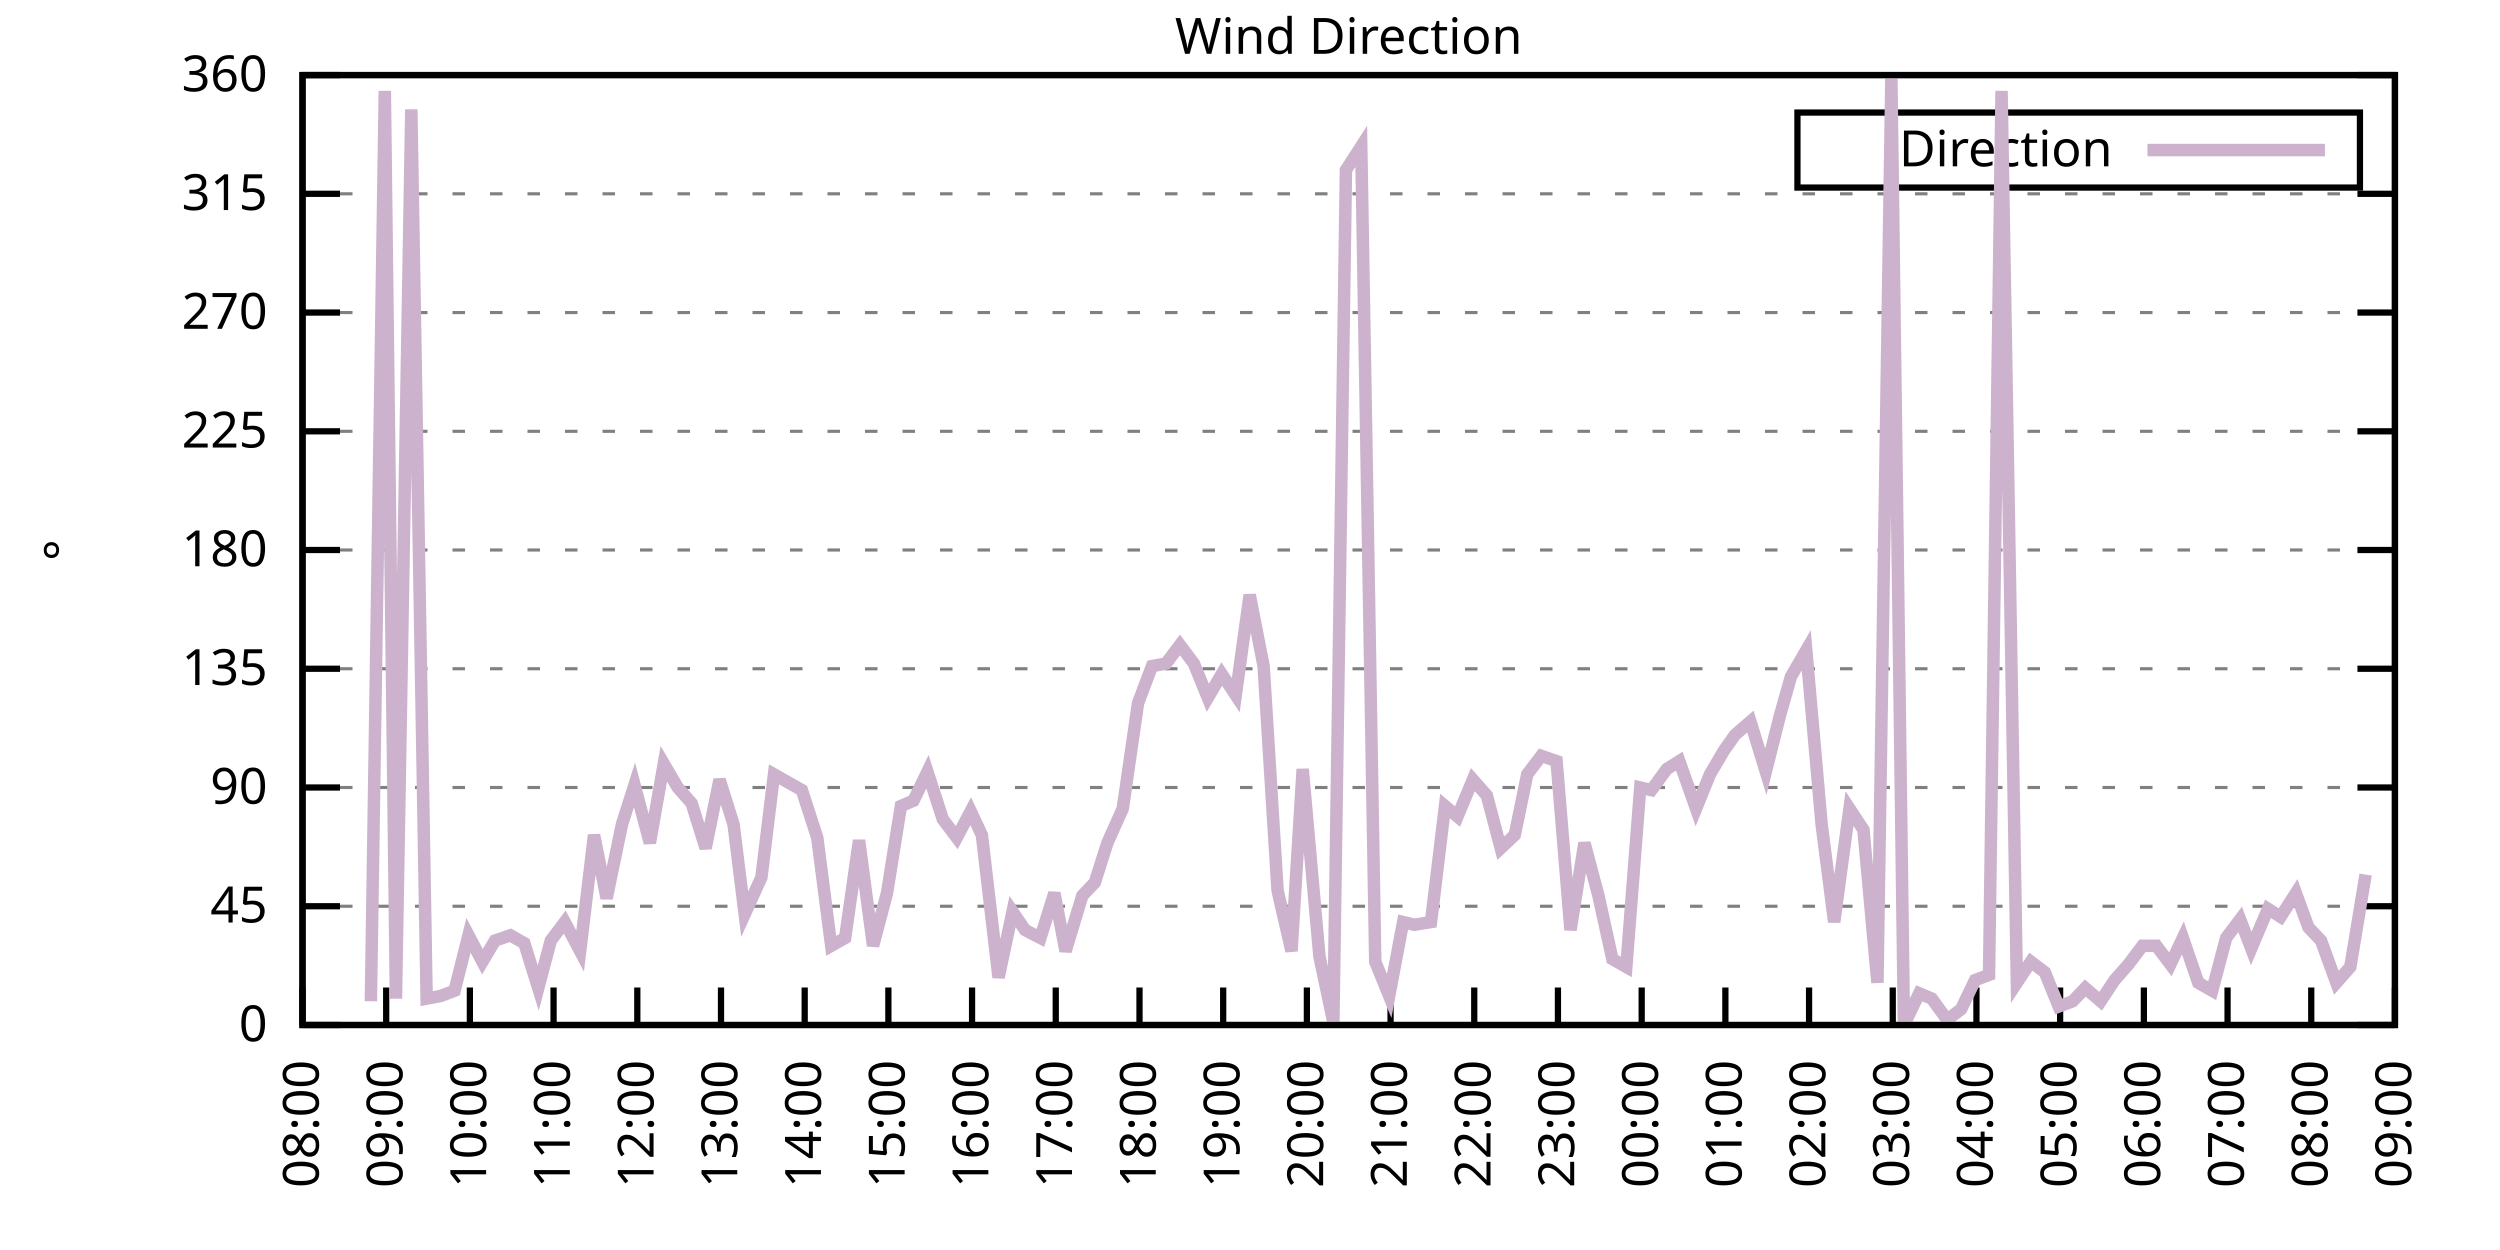
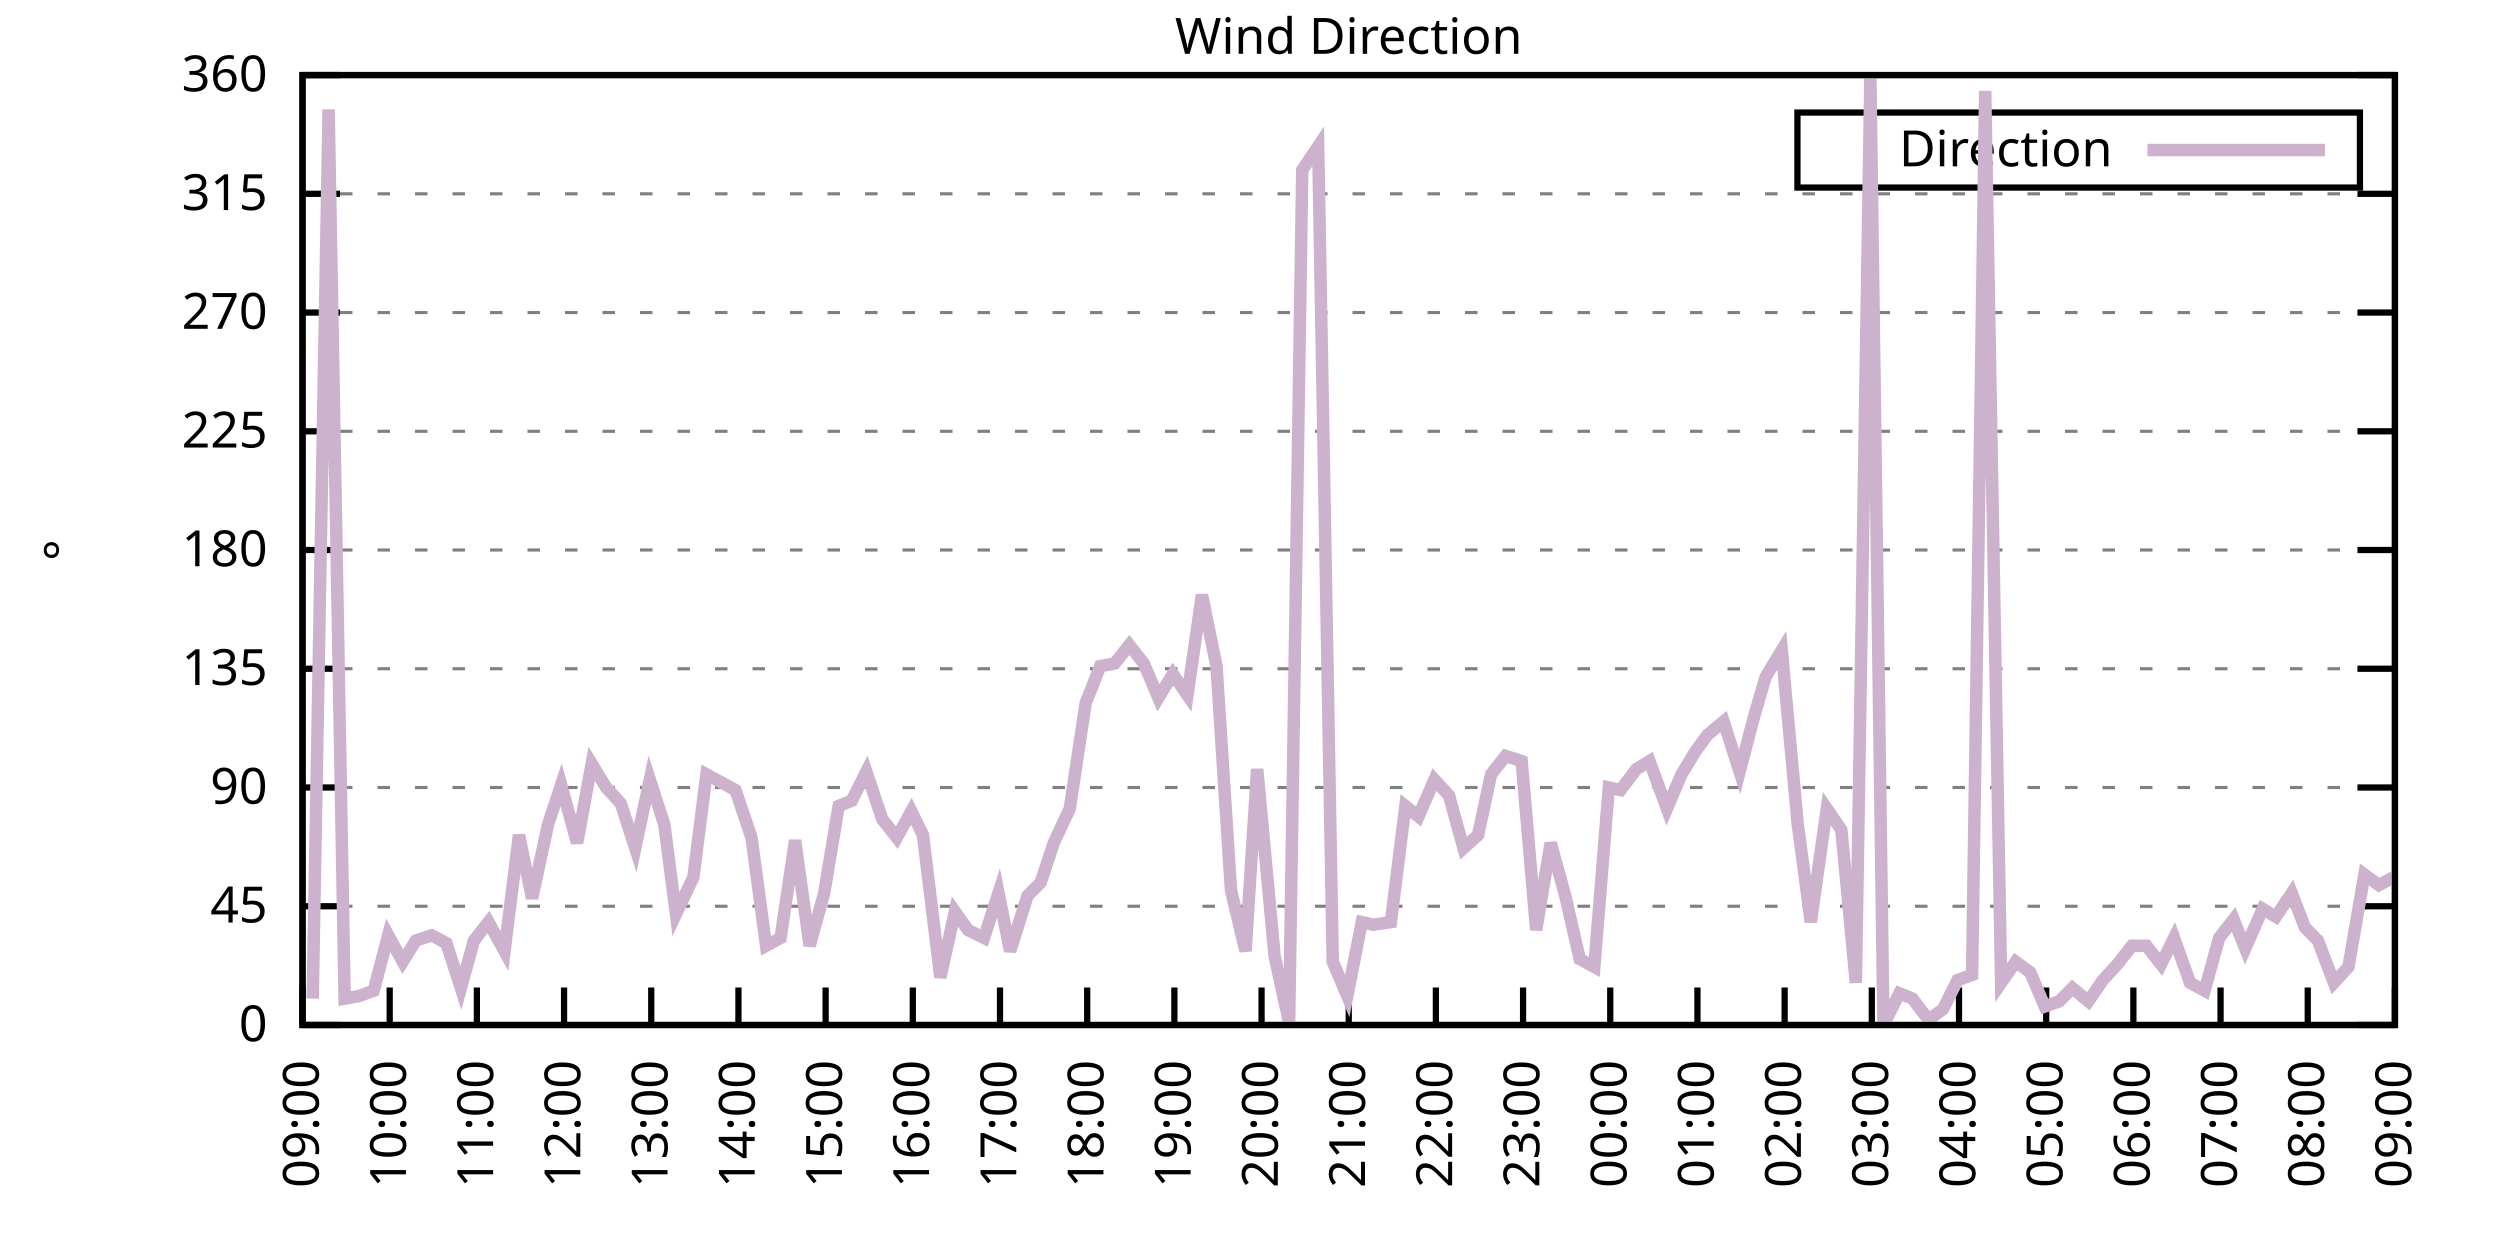
<svg xmlns="http://www.w3.org/2000/svg" xmlns:xlink="http://www.w3.org/1999/xlink" width="400" height="200" viewBox="0 0 400 200">
  <g id="gnuplot_canvas">
    <rect x="0" y="0" width="400" height="200" fill="none" />
    <defs>
      <circle id="gpDot" r="0.5" stroke-width="0.5" stroke="currentColor" />
      <path id="gpPt0" stroke-width="0.333" stroke="currentColor" d="M-1,0 h2 M0,-1 v2" />
      <path id="gpPt1" stroke-width="0.333" stroke="currentColor" d="M-1,-1 L1,1 M1,-1 L-1,1" />
      <path id="gpPt2" stroke-width="0.333" stroke="currentColor" d="M-1,0 L1,0 M0,-1 L0,1 M-1,-1 L1,1 M-1,1 L1,-1" />
      <rect id="gpPt3" stroke-width="0.333" stroke="currentColor" x="-1" y="-1" width="2" height="2" />
      <rect id="gpPt4" stroke-width="0.333" stroke="currentColor" fill="currentColor" x="-1" y="-1" width="2" height="2" />
      <circle id="gpPt5" stroke-width="0.333" stroke="currentColor" cx="0" cy="0" r="1" />
      <use xlink:href="#gpPt5" id="gpPt6" fill="currentColor" stroke="none" />
      <path id="gpPt7" stroke-width="0.333" stroke="currentColor" d="M0,-1.33 L-1.33,0.67 L1.33,0.67 z" />
      <use xlink:href="#gpPt7" id="gpPt8" fill="currentColor" stroke="none" />
      <use xlink:href="#gpPt7" id="gpPt9" stroke="currentColor" transform="rotate(180)" />
      <use xlink:href="#gpPt9" id="gpPt10" fill="currentColor" stroke="none" />
      <use xlink:href="#gpPt3" id="gpPt11" stroke="currentColor" transform="rotate(45)" />
      <use xlink:href="#gpPt11" id="gpPt12" fill="currentColor" stroke="none" />
      <path id="gpPt13" stroke-width="0.333" stroke="currentColor" d="M0,1.330 L1.265,0.411 L0.782,-1.067 L-0.782,-1.076 L-1.265,0.411 z" />
      <use xlink:href="#gpPt13" id="gpPt14" fill="currentColor" stroke="none" />
      <filter id="textbox" filterUnits="objectBoundingBox" x="0" y="0" height="1" width="1">
        <feFlood flood-color="white" flood-opacity="1" result="bgnd" />
        <feComposite in="SourceGraphic" in2="bgnd" operator="atop" />
      </filter>
      <filter id="greybox" filterUnits="objectBoundingBox" x="0" y="0" height="1" width="1">
        <feFlood flood-color="lightgrey" flood-opacity="1" result="grey" />
        <feComposite in="SourceGraphic" in2="grey" operator="atop" />
      </filter>
    </defs>
    <g fill="none" color="white" stroke="currentColor" stroke-width="1.00" stroke-linecap="butt" stroke-linejoin="miter">
</g>
    <g fill="none" color="black" stroke="currentColor" stroke-width="1.00" stroke-linecap="butt" stroke-linejoin="miter">
      <g stroke="none" shape-rendering="crispEdges">
        <polygon fill="rgb(255, 255, 255)" points="48.40,164.00 383.18,164.00 383.18,12.02 48.40,12.02 " />
      </g>
    </g>
    <g fill="none" color="black" stroke="currentColor" stroke-width="1.00" stroke-linecap="butt" stroke-linejoin="miter">
</g>
    <g fill="none" color="black" stroke="black" stroke-width="0.50" stroke-linecap="butt" stroke-linejoin="miter">
</g>
    <g fill="none" color="gray" stroke="currentColor" stroke-width="0.50" stroke-linecap="butt" stroke-linejoin="miter">
      <path stroke="gray" stroke-dasharray="2,4" class="gridline" d="M48.40,164.00 L383.19,164.00  " />
    </g>
    <g fill="none" color="gray" stroke="gray" stroke-width="1.00" stroke-linecap="butt" stroke-linejoin="miter">
</g>
    <g fill="none" color="black" stroke="currentColor" stroke-width="1.00" stroke-linecap="butt" stroke-linejoin="miter">
      <path stroke="black" d="M48.40,164.00 L54.40,164.00 M383.19,164.00 L377.19,164.00  " />
      <g transform="translate(42.80,166.60)" stroke="none" fill="black" font-family="Sans" font-size="8.00" text-anchor="end">
        <text>
          <tspan font-family="Sans"> 0</tspan>
        </text>
      </g>
    </g>
    <g fill="none" color="black" stroke="currentColor" stroke-width="1.00" stroke-linecap="butt" stroke-linejoin="miter">
</g>
    <g fill="none" color="black" stroke="black" stroke-width="0.50" stroke-linecap="butt" stroke-linejoin="miter">
</g>
    <g fill="none" color="gray" stroke="currentColor" stroke-width="0.50" stroke-linecap="butt" stroke-linejoin="miter">
      <path stroke="gray" stroke-dasharray="2,4" class="gridline" d="M48.40,145.00 L383.19,145.00  " />
    </g>
    <g fill="none" color="gray" stroke="gray" stroke-width="1.00" stroke-linecap="butt" stroke-linejoin="miter">
</g>
    <g fill="none" color="black" stroke="currentColor" stroke-width="1.00" stroke-linecap="butt" stroke-linejoin="miter">
      <path stroke="black" d="M48.40,145.00 L54.40,145.00 M383.19,145.00 L377.19,145.00  " />
      <g transform="translate(42.80,147.60)" stroke="none" fill="black" font-family="Sans" font-size="8.00" text-anchor="end">
        <text>
          <tspan font-family="Sans"> 45</tspan>
        </text>
      </g>
    </g>
    <g fill="none" color="black" stroke="currentColor" stroke-width="1.00" stroke-linecap="butt" stroke-linejoin="miter">
</g>
    <g fill="none" color="black" stroke="black" stroke-width="0.50" stroke-linecap="butt" stroke-linejoin="miter">
</g>
    <g fill="none" color="gray" stroke="currentColor" stroke-width="0.50" stroke-linecap="butt" stroke-linejoin="miter">
      <path stroke="gray" stroke-dasharray="2,4" class="gridline" d="M48.40,126.00 L383.19,126.00  " />
    </g>
    <g fill="none" color="gray" stroke="gray" stroke-width="1.00" stroke-linecap="butt" stroke-linejoin="miter">
</g>
    <g fill="none" color="black" stroke="currentColor" stroke-width="1.00" stroke-linecap="butt" stroke-linejoin="miter">
      <path stroke="black" d="M48.40,126.00 L54.40,126.00 M383.19,126.00 L377.19,126.00  " />
      <g transform="translate(42.80,128.60)" stroke="none" fill="black" font-family="Sans" font-size="8.00" text-anchor="end">
        <text>
          <tspan font-family="Sans"> 90</tspan>
        </text>
      </g>
    </g>
    <g fill="none" color="black" stroke="currentColor" stroke-width="1.00" stroke-linecap="butt" stroke-linejoin="miter">
</g>
    <g fill="none" color="black" stroke="black" stroke-width="0.50" stroke-linecap="butt" stroke-linejoin="miter">
</g>
    <g fill="none" color="gray" stroke="currentColor" stroke-width="0.50" stroke-linecap="butt" stroke-linejoin="miter">
      <path stroke="gray" stroke-dasharray="2,4" class="gridline" d="M48.40,107.00 L383.19,107.00  " />
    </g>
    <g fill="none" color="gray" stroke="gray" stroke-width="1.00" stroke-linecap="butt" stroke-linejoin="miter">
</g>
    <g fill="none" color="black" stroke="currentColor" stroke-width="1.00" stroke-linecap="butt" stroke-linejoin="miter">
      <path stroke="black" d="M48.40,107.00 L54.40,107.00 M383.19,107.00 L377.19,107.00  " />
      <g transform="translate(42.80,109.60)" stroke="none" fill="black" font-family="Sans" font-size="8.00" text-anchor="end">
        <text>
          <tspan font-family="Sans"> 135</tspan>
        </text>
      </g>
    </g>
    <g fill="none" color="black" stroke="currentColor" stroke-width="1.00" stroke-linecap="butt" stroke-linejoin="miter">
</g>
    <g fill="none" color="black" stroke="black" stroke-width="0.50" stroke-linecap="butt" stroke-linejoin="miter">
</g>
    <g fill="none" color="gray" stroke="currentColor" stroke-width="0.50" stroke-linecap="butt" stroke-linejoin="miter">
      <path stroke="gray" stroke-dasharray="2,4" class="gridline" d="M48.40,88.00 L383.19,88.00  " />
    </g>
    <g fill="none" color="gray" stroke="gray" stroke-width="1.00" stroke-linecap="butt" stroke-linejoin="miter">
</g>
    <g fill="none" color="black" stroke="currentColor" stroke-width="1.00" stroke-linecap="butt" stroke-linejoin="miter">
      <path stroke="black" d="M48.40,88.00 L54.40,88.00 M383.19,88.00 L377.19,88.00  " />
      <g transform="translate(42.80,90.60)" stroke="none" fill="black" font-family="Sans" font-size="8.00" text-anchor="end">
        <text>
          <tspan font-family="Sans"> 180</tspan>
        </text>
      </g>
    </g>
    <g fill="none" color="black" stroke="currentColor" stroke-width="1.00" stroke-linecap="butt" stroke-linejoin="miter">
</g>
    <g fill="none" color="black" stroke="black" stroke-width="0.50" stroke-linecap="butt" stroke-linejoin="miter">
</g>
    <g fill="none" color="gray" stroke="currentColor" stroke-width="0.50" stroke-linecap="butt" stroke-linejoin="miter">
      <path stroke="gray" stroke-dasharray="2,4" class="gridline" d="M48.40,69.01 L383.19,69.01  " />
    </g>
    <g fill="none" color="gray" stroke="gray" stroke-width="1.00" stroke-linecap="butt" stroke-linejoin="miter">
</g>
    <g fill="none" color="black" stroke="currentColor" stroke-width="1.00" stroke-linecap="butt" stroke-linejoin="miter">
      <path stroke="black" d="M48.40,69.01 L54.40,69.01 M383.19,69.01 L377.19,69.01  " />
      <g transform="translate(42.80,71.61)" stroke="none" fill="black" font-family="Sans" font-size="8.00" text-anchor="end">
        <text>
          <tspan font-family="Sans"> 225</tspan>
        </text>
      </g>
    </g>
    <g fill="none" color="black" stroke="currentColor" stroke-width="1.00" stroke-linecap="butt" stroke-linejoin="miter">
</g>
    <g fill="none" color="black" stroke="black" stroke-width="0.50" stroke-linecap="butt" stroke-linejoin="miter">
</g>
    <g fill="none" color="gray" stroke="currentColor" stroke-width="0.50" stroke-linecap="butt" stroke-linejoin="miter">
      <path stroke="gray" stroke-dasharray="2,4" class="gridline" d="M48.40,50.01 L383.19,50.01  " />
    </g>
    <g fill="none" color="gray" stroke="gray" stroke-width="1.00" stroke-linecap="butt" stroke-linejoin="miter">
</g>
    <g fill="none" color="black" stroke="currentColor" stroke-width="1.00" stroke-linecap="butt" stroke-linejoin="miter">
      <path stroke="black" d="M48.40,50.01 L54.40,50.01 M383.19,50.01 L377.19,50.01  " />
      <g transform="translate(42.80,52.61)" stroke="none" fill="black" font-family="Sans" font-size="8.00" text-anchor="end">
        <text>
          <tspan font-family="Sans"> 270</tspan>
        </text>
      </g>
    </g>
    <g fill="none" color="black" stroke="currentColor" stroke-width="1.00" stroke-linecap="butt" stroke-linejoin="miter">
</g>
    <g fill="none" color="black" stroke="black" stroke-width="0.50" stroke-linecap="butt" stroke-linejoin="miter">
</g>
    <g fill="none" color="gray" stroke="currentColor" stroke-width="0.50" stroke-linecap="butt" stroke-linejoin="miter">
      <path stroke="gray" stroke-dasharray="2,4" class="gridline" d="M48.40,31.01 L383.19,31.01  " />
    </g>
    <g fill="none" color="gray" stroke="gray" stroke-width="1.00" stroke-linecap="butt" stroke-linejoin="miter">
</g>
    <g fill="none" color="black" stroke="currentColor" stroke-width="1.00" stroke-linecap="butt" stroke-linejoin="miter">
      <path stroke="black" d="M48.40,31.01 L54.40,31.01 M383.19,31.01 L377.19,31.01  " />
      <g transform="translate(42.80,33.61)" stroke="none" fill="black" font-family="Sans" font-size="8.00" text-anchor="end">
        <text>
          <tspan font-family="Sans"> 315</tspan>
        </text>
      </g>
    </g>
    <g fill="none" color="black" stroke="currentColor" stroke-width="1.00" stroke-linecap="butt" stroke-linejoin="miter">
</g>
    <g fill="none" color="black" stroke="black" stroke-width="0.50" stroke-linecap="butt" stroke-linejoin="miter">
</g>
    <g fill="none" color="gray" stroke="currentColor" stroke-width="0.50" stroke-linecap="butt" stroke-linejoin="miter">
      <path stroke="gray" stroke-dasharray="2,4" class="gridline" d="M48.40,12.01 L383.19,12.01  " />
    </g>
    <g fill="none" color="gray" stroke="gray" stroke-width="1.00" stroke-linecap="butt" stroke-linejoin="miter">
</g>
    <g fill="none" color="black" stroke="currentColor" stroke-width="1.00" stroke-linecap="butt" stroke-linejoin="miter">
      <path stroke="black" d="M48.40,12.01 L54.40,12.01 M383.19,12.01 L377.19,12.01  " />
      <g transform="translate(42.80,14.61)" stroke="none" fill="black" font-family="Sans" font-size="8.00" text-anchor="end">
        <text>
          <tspan font-family="Sans"> 360</tspan>
        </text>
      </g>
    </g>
    <g fill="none" color="black" stroke="currentColor" stroke-width="1.00" stroke-linecap="butt" stroke-linejoin="miter">
      <path stroke="black" d="M48.40,164.00 L48.40,158.00  " />
      <g transform="translate(51.00,169.60) rotate(270.00)" stroke="none" fill="black" font-family="Sans" font-size="8.00" text-anchor="end">
        <text>
-           <tspan font-family="Sans">08:00</tspan>
-         </text>
-       </g>
-     </g>
-     <g fill="none" color="black" stroke="currentColor" stroke-width="1.00" stroke-linecap="butt" stroke-linejoin="miter">
-       <path stroke="black" d="M61.79,164.00 L61.79,158.00  " />
-       <g transform="translate(64.39,169.60) rotate(270.00)" stroke="none" fill="black" font-family="Sans" font-size="8.00" text-anchor="end">
-         <text>
          <tspan font-family="Sans">09:00</tspan>
        </text>
      </g>
    </g>
    <g fill="none" color="black" stroke="currentColor" stroke-width="1.00" stroke-linecap="butt" stroke-linejoin="miter">
-       <path stroke="black" d="M75.18,164.00 L75.18,158.00  " />
-       <g transform="translate(77.78,169.60) rotate(270.00)" stroke="none" fill="black" font-family="Sans" font-size="8.00" text-anchor="end">
+       <path stroke="black" d="M62.35,164.00 L62.35,158.00  " />
+       <g transform="translate(64.95,169.60) rotate(270.00)" stroke="none" fill="black" font-family="Sans" font-size="8.00" text-anchor="end">
        <text>
          <tspan font-family="Sans">10:00</tspan>
        </text>
      </g>
    </g>
    <g fill="none" color="black" stroke="currentColor" stroke-width="1.00" stroke-linecap="butt" stroke-linejoin="miter">
-       <path stroke="black" d="M88.57,164.00 L88.57,158.00  " />
-       <g transform="translate(91.17,169.60) rotate(270.00)" stroke="none" fill="black" font-family="Sans" font-size="8.00" text-anchor="end">
+       <path stroke="black" d="M76.30,164.00 L76.30,158.00  " />
+       <g transform="translate(78.90,169.60) rotate(270.00)" stroke="none" fill="black" font-family="Sans" font-size="8.00" text-anchor="end">
        <text>
          <tspan font-family="Sans">11:00</tspan>
        </text>
      </g>
    </g>
    <g fill="none" color="black" stroke="currentColor" stroke-width="1.00" stroke-linecap="butt" stroke-linejoin="miter">
-       <path stroke="black" d="M101.97,164.00 L101.97,158.00  " />
-       <g transform="translate(104.57,169.60) rotate(270.00)" stroke="none" fill="black" font-family="Sans" font-size="8.00" text-anchor="end">
+       <path stroke="black" d="M90.25,164.00 L90.25,158.00  " />
+       <g transform="translate(92.85,169.60) rotate(270.00)" stroke="none" fill="black" font-family="Sans" font-size="8.00" text-anchor="end">
        <text>
          <tspan font-family="Sans">12:00</tspan>
        </text>
      </g>
    </g>
    <g fill="none" color="black" stroke="currentColor" stroke-width="1.00" stroke-linecap="butt" stroke-linejoin="miter">
-       <path stroke="black" d="M115.36,164.00 L115.36,158.00  " />
-       <g transform="translate(117.96,169.60) rotate(270.00)" stroke="none" fill="black" font-family="Sans" font-size="8.00" text-anchor="end">
+       <path stroke="black" d="M104.20,164.00 L104.20,158.00  " />
+       <g transform="translate(106.80,169.60) rotate(270.00)" stroke="none" fill="black" font-family="Sans" font-size="8.00" text-anchor="end">
        <text>
          <tspan font-family="Sans">13:00</tspan>
        </text>
      </g>
    </g>
    <g fill="none" color="black" stroke="currentColor" stroke-width="1.00" stroke-linecap="butt" stroke-linejoin="miter">
-       <path stroke="black" d="M128.75,164.00 L128.75,158.00  " />
-       <g transform="translate(131.35,169.60) rotate(270.00)" stroke="none" fill="black" font-family="Sans" font-size="8.00" text-anchor="end">
+       <path stroke="black" d="M118.15,164.00 L118.15,158.00  " />
+       <g transform="translate(120.75,169.60) rotate(270.00)" stroke="none" fill="black" font-family="Sans" font-size="8.00" text-anchor="end">
        <text>
          <tspan font-family="Sans">14:00</tspan>
        </text>
      </g>
    </g>
    <g fill="none" color="black" stroke="currentColor" stroke-width="1.00" stroke-linecap="butt" stroke-linejoin="miter">
-       <path stroke="black" d="M142.14,164.00 L142.14,158.00  " />
-       <g transform="translate(144.74,169.60) rotate(270.00)" stroke="none" fill="black" font-family="Sans" font-size="8.00" text-anchor="end">
+       <path stroke="black" d="M132.10,164.00 L132.10,158.00  " />
+       <g transform="translate(134.70,169.60) rotate(270.00)" stroke="none" fill="black" font-family="Sans" font-size="8.00" text-anchor="end">
        <text>
          <tspan font-family="Sans">15:00</tspan>
        </text>
      </g>
    </g>
    <g fill="none" color="black" stroke="currentColor" stroke-width="1.00" stroke-linecap="butt" stroke-linejoin="miter">
-       <path stroke="black" d="M155.53,164.00 L155.53,158.00  " />
-       <g transform="translate(158.13,169.60) rotate(270.00)" stroke="none" fill="black" font-family="Sans" font-size="8.00" text-anchor="end">
+       <path stroke="black" d="M146.05,164.00 L146.05,158.00  " />
+       <g transform="translate(148.65,169.60) rotate(270.00)" stroke="none" fill="black" font-family="Sans" font-size="8.00" text-anchor="end">
        <text>
          <tspan font-family="Sans">16:00</tspan>
        </text>
      </g>
    </g>
    <g fill="none" color="black" stroke="currentColor" stroke-width="1.00" stroke-linecap="butt" stroke-linejoin="miter">
-       <path stroke="black" d="M168.92,164.00 L168.92,158.00  " />
-       <g transform="translate(171.52,169.60) rotate(270.00)" stroke="none" fill="black" font-family="Sans" font-size="8.00" text-anchor="end">
+       <path stroke="black" d="M160.00,164.00 L160.00,158.00  " />
+       <g transform="translate(162.60,169.60) rotate(270.00)" stroke="none" fill="black" font-family="Sans" font-size="8.00" text-anchor="end">
        <text>
          <tspan font-family="Sans">17:00</tspan>
        </text>
      </g>
    </g>
    <g fill="none" color="black" stroke="currentColor" stroke-width="1.00" stroke-linecap="butt" stroke-linejoin="miter">
-       <path stroke="black" d="M182.32,164.00 L182.32,158.00  " />
-       <g transform="translate(184.92,169.60) rotate(270.00)" stroke="none" fill="black" font-family="Sans" font-size="8.00" text-anchor="end">
+       <path stroke="black" d="M173.95,164.00 L173.95,158.00  " />
+       <g transform="translate(176.55,169.60) rotate(270.00)" stroke="none" fill="black" font-family="Sans" font-size="8.00" text-anchor="end">
        <text>
          <tspan font-family="Sans">18:00</tspan>
        </text>
      </g>
    </g>
    <g fill="none" color="black" stroke="currentColor" stroke-width="1.00" stroke-linecap="butt" stroke-linejoin="miter">
-       <path stroke="black" d="M195.71,164.00 L195.71,158.00  " />
-       <g transform="translate(198.31,169.60) rotate(270.00)" stroke="none" fill="black" font-family="Sans" font-size="8.00" text-anchor="end">
+       <path stroke="black" d="M187.90,164.00 L187.90,158.00  " />
+       <g transform="translate(190.50,169.60) rotate(270.00)" stroke="none" fill="black" font-family="Sans" font-size="8.00" text-anchor="end">
        <text>
          <tspan font-family="Sans">19:00</tspan>
        </text>
      </g>
    </g>
    <g fill="none" color="black" stroke="currentColor" stroke-width="1.00" stroke-linecap="butt" stroke-linejoin="miter">
-       <path stroke="black" d="M209.10,164.00 L209.10,158.00  " />
-       <g transform="translate(211.70,169.60) rotate(270.00)" stroke="none" fill="black" font-family="Sans" font-size="8.00" text-anchor="end">
+       <path stroke="black" d="M201.85,164.00 L201.85,158.00  " />
+       <g transform="translate(204.45,169.60) rotate(270.00)" stroke="none" fill="black" font-family="Sans" font-size="8.00" text-anchor="end">
        <text>
          <tspan font-family="Sans">20:00</tspan>
        </text>
      </g>
    </g>
    <g fill="none" color="black" stroke="currentColor" stroke-width="1.00" stroke-linecap="butt" stroke-linejoin="miter">
-       <path stroke="black" d="M222.49,164.00 L222.49,158.00  " />
-       <g transform="translate(225.09,169.60) rotate(270.00)" stroke="none" fill="black" font-family="Sans" font-size="8.00" text-anchor="end">
+       <path stroke="black" d="M215.80,164.00 L215.80,158.00  " />
+       <g transform="translate(218.40,169.60) rotate(270.00)" stroke="none" fill="black" font-family="Sans" font-size="8.00" text-anchor="end">
        <text>
          <tspan font-family="Sans">21:00</tspan>
        </text>
      </g>
    </g>
    <g fill="none" color="black" stroke="currentColor" stroke-width="1.00" stroke-linecap="butt" stroke-linejoin="miter">
-       <path stroke="black" d="M235.88,164.00 L235.88,158.00  " />
-       <g transform="translate(238.48,169.60) rotate(270.00)" stroke="none" fill="black" font-family="Sans" font-size="8.00" text-anchor="end">
+       <path stroke="black" d="M229.74,164.00 L229.74,158.00  " />
+       <g transform="translate(232.34,169.60) rotate(270.00)" stroke="none" fill="black" font-family="Sans" font-size="8.00" text-anchor="end">
        <text>
          <tspan font-family="Sans">22:00</tspan>
        </text>
      </g>
    </g>
    <g fill="none" color="black" stroke="currentColor" stroke-width="1.00" stroke-linecap="butt" stroke-linejoin="miter">
-       <path stroke="black" d="M249.27,164.00 L249.27,158.00  " />
-       <g transform="translate(251.87,169.60) rotate(270.00)" stroke="none" fill="black" font-family="Sans" font-size="8.00" text-anchor="end">
+       <path stroke="black" d="M243.69,164.00 L243.69,158.00  " />
+       <g transform="translate(246.29,169.60) rotate(270.00)" stroke="none" fill="black" font-family="Sans" font-size="8.00" text-anchor="end">
        <text>
          <tspan font-family="Sans">23:00</tspan>
        </text>
      </g>
    </g>
    <g fill="none" color="black" stroke="currentColor" stroke-width="1.00" stroke-linecap="butt" stroke-linejoin="miter">
-       <path stroke="black" d="M262.67,164.00 L262.67,158.00  " />
-       <g transform="translate(265.27,169.60) rotate(270.00)" stroke="none" fill="black" font-family="Sans" font-size="8.00" text-anchor="end">
+       <path stroke="black" d="M257.64,164.00 L257.64,158.00  " />
+       <g transform="translate(260.24,169.60) rotate(270.00)" stroke="none" fill="black" font-family="Sans" font-size="8.00" text-anchor="end">
        <text>
          <tspan font-family="Sans">00:00</tspan>
        </text>
      </g>
    </g>
    <g fill="none" color="black" stroke="currentColor" stroke-width="1.00" stroke-linecap="butt" stroke-linejoin="miter">
-       <path stroke="black" d="M276.06,164.00 L276.06,158.00  " />
-       <g transform="translate(278.66,169.60) rotate(270.00)" stroke="none" fill="black" font-family="Sans" font-size="8.00" text-anchor="end">
+       <path stroke="black" d="M271.59,164.00 L271.59,158.00  " />
+       <g transform="translate(274.19,169.60) rotate(270.00)" stroke="none" fill="black" font-family="Sans" font-size="8.00" text-anchor="end">
        <text>
          <tspan font-family="Sans">01:00</tspan>
        </text>
      </g>
    </g>
    <g fill="none" color="black" stroke="currentColor" stroke-width="1.00" stroke-linecap="butt" stroke-linejoin="miter">
-       <path stroke="black" d="M289.45,164.00 L289.45,158.00  " />
-       <g transform="translate(292.05,169.60) rotate(270.00)" stroke="none" fill="black" font-family="Sans" font-size="8.00" text-anchor="end">
+       <path stroke="black" d="M285.54,164.00 L285.54,158.00  " />
+       <g transform="translate(288.14,169.60) rotate(270.00)" stroke="none" fill="black" font-family="Sans" font-size="8.00" text-anchor="end">
        <text>
          <tspan font-family="Sans">02:00</tspan>
        </text>
      </g>
    </g>
    <g fill="none" color="black" stroke="currentColor" stroke-width="1.00" stroke-linecap="butt" stroke-linejoin="miter">
-       <path stroke="black" d="M302.84,164.00 L302.84,158.00  " />
-       <g transform="translate(305.44,169.60) rotate(270.00)" stroke="none" fill="black" font-family="Sans" font-size="8.00" text-anchor="end">
+       <path stroke="black" d="M299.49,164.00 L299.49,158.00  " />
+       <g transform="translate(302.09,169.60) rotate(270.00)" stroke="none" fill="black" font-family="Sans" font-size="8.00" text-anchor="end">
        <text>
          <tspan font-family="Sans">03:00</tspan>
        </text>
      </g>
    </g>
    <g fill="none" color="black" stroke="currentColor" stroke-width="1.00" stroke-linecap="butt" stroke-linejoin="miter">
-       <path stroke="black" d="M316.23,164.00 L316.23,158.00  " />
-       <g transform="translate(318.83,169.60) rotate(270.00)" stroke="none" fill="black" font-family="Sans" font-size="8.00" text-anchor="end">
+       <path stroke="black" d="M313.44,164.00 L313.44,158.00  " />
+       <g transform="translate(316.04,169.60) rotate(270.00)" stroke="none" fill="black" font-family="Sans" font-size="8.00" text-anchor="end">
        <text>
          <tspan font-family="Sans">04:00</tspan>
        </text>
      </g>
    </g>
    <g fill="none" color="black" stroke="currentColor" stroke-width="1.00" stroke-linecap="butt" stroke-linejoin="miter">
-       <path stroke="black" d="M329.62,164.00 L329.62,158.00  " />
-       <g transform="translate(332.22,169.60) rotate(270.00)" stroke="none" fill="black" font-family="Sans" font-size="8.00" text-anchor="end">
+       <path stroke="black" d="M327.39,164.00 L327.39,158.00  " />
+       <g transform="translate(329.99,169.60) rotate(270.00)" stroke="none" fill="black" font-family="Sans" font-size="8.00" text-anchor="end">
        <text>
          <tspan font-family="Sans">05:00</tspan>
        </text>
      </g>
    </g>
    <g fill="none" color="black" stroke="currentColor" stroke-width="1.00" stroke-linecap="butt" stroke-linejoin="miter">
-       <path stroke="black" d="M343.02,164.00 L343.02,158.00  " />
-       <g transform="translate(345.62,169.60) rotate(270.00)" stroke="none" fill="black" font-family="Sans" font-size="8.00" text-anchor="end">
+       <path stroke="black" d="M341.34,164.00 L341.34,158.00  " />
+       <g transform="translate(343.94,169.60) rotate(270.00)" stroke="none" fill="black" font-family="Sans" font-size="8.00" text-anchor="end">
        <text>
          <tspan font-family="Sans">06:00</tspan>
        </text>
      </g>
    </g>
    <g fill="none" color="black" stroke="currentColor" stroke-width="1.00" stroke-linecap="butt" stroke-linejoin="miter">
-       <path stroke="black" d="M356.41,164.00 L356.41,158.00  " />
-       <g transform="translate(359.01,169.60) rotate(270.00)" stroke="none" fill="black" font-family="Sans" font-size="8.00" text-anchor="end">
+       <path stroke="black" d="M355.29,164.00 L355.29,158.00  " />
+       <g transform="translate(357.89,169.60) rotate(270.00)" stroke="none" fill="black" font-family="Sans" font-size="8.00" text-anchor="end">
        <text>
          <tspan font-family="Sans">07:00</tspan>
        </text>
      </g>
    </g>
    <g fill="none" color="black" stroke="currentColor" stroke-width="1.00" stroke-linecap="butt" stroke-linejoin="miter">
-       <path stroke="black" d="M369.80,164.00 L369.80,158.00  " />
-       <g transform="translate(372.40,169.60) rotate(270.00)" stroke="none" fill="black" font-family="Sans" font-size="8.00" text-anchor="end">
+       <path stroke="black" d="M369.24,164.00 L369.24,158.00  " />
+       <g transform="translate(371.84,169.60) rotate(270.00)" stroke="none" fill="black" font-family="Sans" font-size="8.00" text-anchor="end">
        <text>
          <tspan font-family="Sans">08:00</tspan>
        </text>
      </g>
    </g>
    <g fill="none" color="black" stroke="currentColor" stroke-width="1.00" stroke-linecap="butt" stroke-linejoin="miter">
      <path stroke="black" d="M383.19,164.00 L383.19,158.00  " />
      <g transform="translate(385.79,169.60) rotate(270.00)" stroke="none" fill="black" font-family="Sans" font-size="8.00" text-anchor="end">
        <text>
          <tspan font-family="Sans">09:00</tspan>
        </text>
      </g>
    </g>
    <g fill="none" color="black" stroke="currentColor" stroke-width="1.00" stroke-linecap="butt" stroke-linejoin="miter">
</g>
    <g fill="none" color="black" stroke="currentColor" stroke-width="1.00" stroke-linecap="butt" stroke-linejoin="miter">
      <path stroke="black" d="M48.40,12.01 L48.40,164.00 L383.19,164.00 L383.19,12.01 L48.40,12.01 Z  " />
    </g>
    <g fill="none" color="black" stroke="currentColor" stroke-width="1.00" stroke-linecap="butt" stroke-linejoin="miter">
</g>
    <g fill="none" color="black" stroke="currentColor" stroke-width="1.00" stroke-linecap="butt" stroke-linejoin="miter">
      <path stroke="black" d="M287.59,30.01 L287.59,18.01 L377.59,18.01 L377.59,30.01 L287.59,30.01 Z  " />
    </g>
    <g id="Wind_direction_plot_1">
      <g fill="none" color="white" stroke="black" stroke-width="2.00" stroke-linecap="butt" stroke-linejoin="miter">
</g>
      <g fill="none" color="black" stroke="currentColor" stroke-width="2.00" stroke-linecap="butt" stroke-linejoin="miter">
        <g transform="translate(337.99,26.61)" stroke="none" fill="black" font-family="Sans" font-size="8.00" text-anchor="end">
          <text>
            <tspan font-family="Sans">Direction</tspan>
          </text>
        </g>
      </g>
      <g fill="none" color="black" stroke="currentColor" stroke-width="2.00" stroke-linecap="butt" stroke-linejoin="miter">
-         <path stroke="rgb(204, 178, 204)" d="M343.59,24.01 L371.99,24.01 M59.34,160.20 L61.57,14.54 L63.35,159.78 L65.81,17.50 L68.26,159.78 L70.50,159.36   L72.73,158.51 L74.96,149.65 L77.19,153.87 L79.20,150.49 L81.66,149.65 L83.89,150.91 L86.12,158.09 L88.13,150.49   L90.36,147.53 L92.82,152.18 L95.05,133.60 L97.06,143.73 L99.51,131.91 L101.52,125.58 L103.98,134.87 L106.21,122.20   L108.44,126.00 L110.67,128.54 L112.90,135.71 L115.13,124.74 L117.37,131.91 L119.15,146.27 L121.83,140.36 L123.84,123.89   L126.07,125.16 L128.30,126.42 L130.76,134.02 L132.99,151.33 L135.22,150.07 L137.45,134.45 L139.69,151.33 L141.92,142.89   L144.15,128.96 L146.16,128.11 L148.39,123.47 L150.85,131.07 L153.08,134.02 L155.31,129.80 L157.10,133.60 L159.77,156.40   L162.01,145.85 L164.01,148.80 L166.47,150.07 L168.70,142.89 L170.49,152.18 L173.17,143.31 L175.17,141.20 L177.18,134.87   L179.64,129.38 L182.09,112.49 L184.32,106.58 L186.56,106.16 L188.79,103.20 L191.02,106.16 L193.25,111.65 L195.48,107.85   L197.72,111.23 L199.95,95.18 L202.18,106.58 L204.41,142.47 L206.64,152.18 L208.43,123.05 L211.11,153.02 L213.34,163.58   L215.35,27.21 L217.80,23.41 L220.04,153.87 L222.27,159.36 L224.50,147.53 L226.29,147.96 L228.96,147.53 L231.20,128.96   L233.20,130.65 L235.66,124.74 L237.89,127.27 L240.12,135.71 L242.36,133.60 L244.36,123.89 L246.60,120.94 L249.05,121.78   L251.28,148.80 L253.51,134.87 L255.75,143.31 L257.98,153.45 L260.21,154.71 L262.44,126.00 L264.23,126.42 L266.68,123.05   L268.69,121.78 L271.37,129.38 L273.60,123.89 L275.83,120.09 L277.62,117.56 L280.07,115.45 L282.53,123.47 L284.76,114.60   L286.55,108.27 L289.00,104.05 L291.46,131.91 L293.47,147.53 L295.92,129.38 L298.15,132.76 L300.39,157.24 L302.62,12.43   L304.63,164.00 L307.08,158.93 L309.09,159.78 L311.54,163.16 L313.78,161.47 L316.01,156.82 L318.24,155.98 L320.25,14.54   L322.70,157.24 L324.94,153.87 L327.17,155.56 L329.40,161.04 L331.63,160.20 L333.64,158.09 L336.10,160.20 L338.33,156.82   L340.56,154.29 L342.79,151.33 L345.02,151.33 L347.26,154.29 L349.26,150.07 L351.72,157.24 L353.95,158.51 L356.18,150.07   L358.42,147.11 L360.20,151.76 L362.88,145.42 L364.89,146.69 L367.34,142.89 L369.35,148.38 L371.36,150.49 L373.82,157.24   L376.05,154.71 L378.50,139.93  " />
+         <path stroke="rgb(204, 178, 204)" d="M343.59,24.01 L371.99,24.01 M50.03,159.78 L52.58,17.50 L55.14,159.78 L57.47,159.36 L59.79,158.51 L62.12,149.65   L64.44,153.87 L66.53,150.49 L69.09,149.65 L71.42,150.91 L73.74,158.09 L75.83,150.49 L78.16,147.53 L80.72,152.18   L83.04,133.60 L85.13,143.73 L87.69,131.91 L89.78,125.58 L92.34,134.87 L94.67,122.20 L96.99,126.00 L99.32,128.54   L101.64,135.71 L103.97,124.74 L106.29,131.91 L108.15,146.27 L110.94,140.36 L113.03,123.89 L115.36,125.16 L117.68,126.42   L120.24,134.02 L122.57,151.33 L124.89,150.07 L127.22,134.45 L129.54,151.33 L131.87,142.89 L134.19,128.96 L136.28,128.11   L138.61,123.47 L141.16,131.07 L143.49,134.02 L145.81,129.80 L147.67,133.60 L150.46,156.40 L152.79,145.85 L154.88,148.80   L157.44,150.07 L159.76,142.89 L161.62,152.18 L164.41,143.31 L166.51,141.20 L168.60,134.87 L171.16,129.38 L173.71,112.49   L176.04,106.58 L178.36,106.16 L180.69,103.20 L183.01,106.16 L185.34,111.65 L187.66,107.85 L189.99,111.23 L192.31,95.18   L194.64,106.58 L196.96,142.47 L199.29,152.18 L201.15,123.05 L203.94,153.02 L206.26,163.58 L208.36,27.21 L210.91,23.41   L213.24,153.87 L215.56,159.36 L217.89,147.53 L219.75,147.96 L222.54,147.53 L224.86,128.96 L226.95,130.65 L229.51,124.74   L231.84,127.27 L234.16,135.71 L236.49,133.60 L238.58,123.89 L240.90,120.94 L243.46,121.78 L245.79,148.80 L248.11,134.87   L250.44,143.31 L252.76,153.45 L255.09,154.71 L257.41,126.00 L259.27,126.42 L261.83,123.05 L263.92,121.78 L266.71,129.38   L269.04,123.89 L271.36,120.09 L273.22,117.56 L275.78,115.45 L278.34,123.47 L280.66,114.60 L282.52,108.27 L285.08,104.05   L287.64,131.91 L289.73,147.53 L292.29,129.38 L294.61,132.76 L296.94,157.24 L299.26,12.43 L301.35,164.00 L303.91,158.93   L306.00,159.78 L308.56,163.16 L310.88,161.47 L313.21,156.82 L315.53,155.98 L317.63,14.54 L320.18,157.24 L322.51,153.87   L324.83,155.56 L327.16,161.04 L329.48,160.20 L331.58,158.09 L334.13,160.20 L336.46,156.82 L338.78,154.29 L341.11,151.33   L343.43,151.33 L345.76,154.29 L347.85,150.07 L350.41,157.24 L352.73,158.51 L355.06,150.07 L357.38,147.11 L359.24,151.76   L362.03,145.42 L364.13,146.69 L366.68,142.89 L368.78,148.38 L370.87,150.49 L373.43,157.24 L375.75,154.71 L378.31,139.93   L380.63,141.62 L382.96,140.36  " />
      </g>
    </g>
    <g fill="none" color="black" stroke="currentColor" stroke-width="2.00" stroke-linecap="butt" stroke-linejoin="miter">
</g>
    <g fill="none" color="black" stroke="black" stroke-width="1.00" stroke-linecap="butt" stroke-linejoin="miter">
</g>
    <g fill="none" color="black" stroke="currentColor" stroke-width="1.00" stroke-linecap="butt" stroke-linejoin="miter">
      <path stroke="black" d="M48.40,12.01 L48.40,164.00 L383.19,164.00 L383.19,12.01 L48.40,12.01 Z  " />
      <g transform="translate(12.80,88.01) rotate(270.00)" stroke="none" fill="black" font-family="Sans" font-size="8.00" text-anchor="middle">
        <text>
          <tspan font-family="Sans">°</tspan>
        </text>
      </g>
    </g>
    <g fill="none" color="black" stroke="currentColor" stroke-width="1.00" stroke-linecap="butt" stroke-linejoin="miter">
</g>
    <g fill="none" color="black" stroke="currentColor" stroke-width="1.00" stroke-linecap="butt" stroke-linejoin="miter">
      <g transform="translate(215.79,8.61)" stroke="none" fill="black" font-family="Sans" font-size="8.00" text-anchor="middle">
        <text>
          <tspan font-family="Sans">Wind Direction</tspan>
        </text>
      </g>
    </g>
    <g fill="none" color="black" stroke="currentColor" stroke-width="1.00" stroke-linecap="butt" stroke-linejoin="miter">
</g>
  </g>
</svg>
